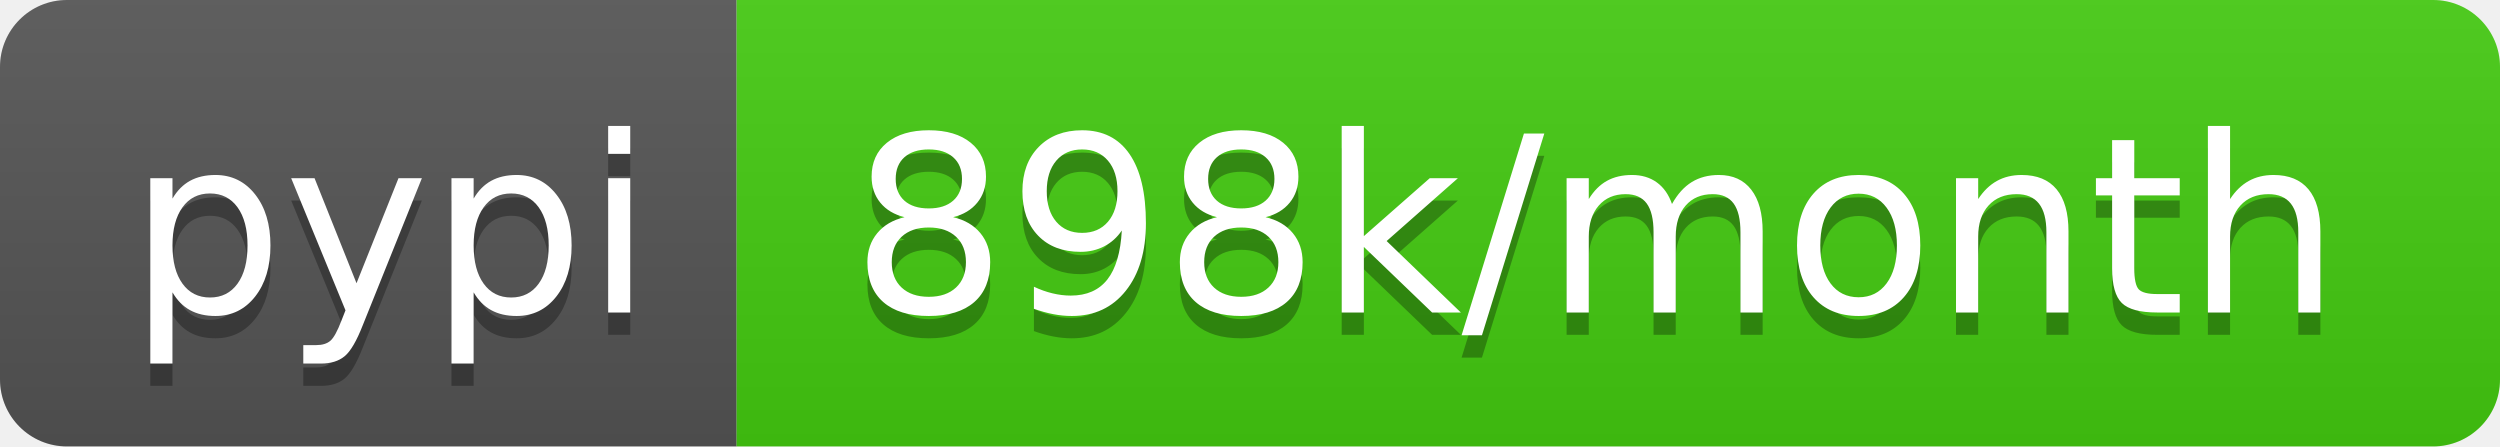
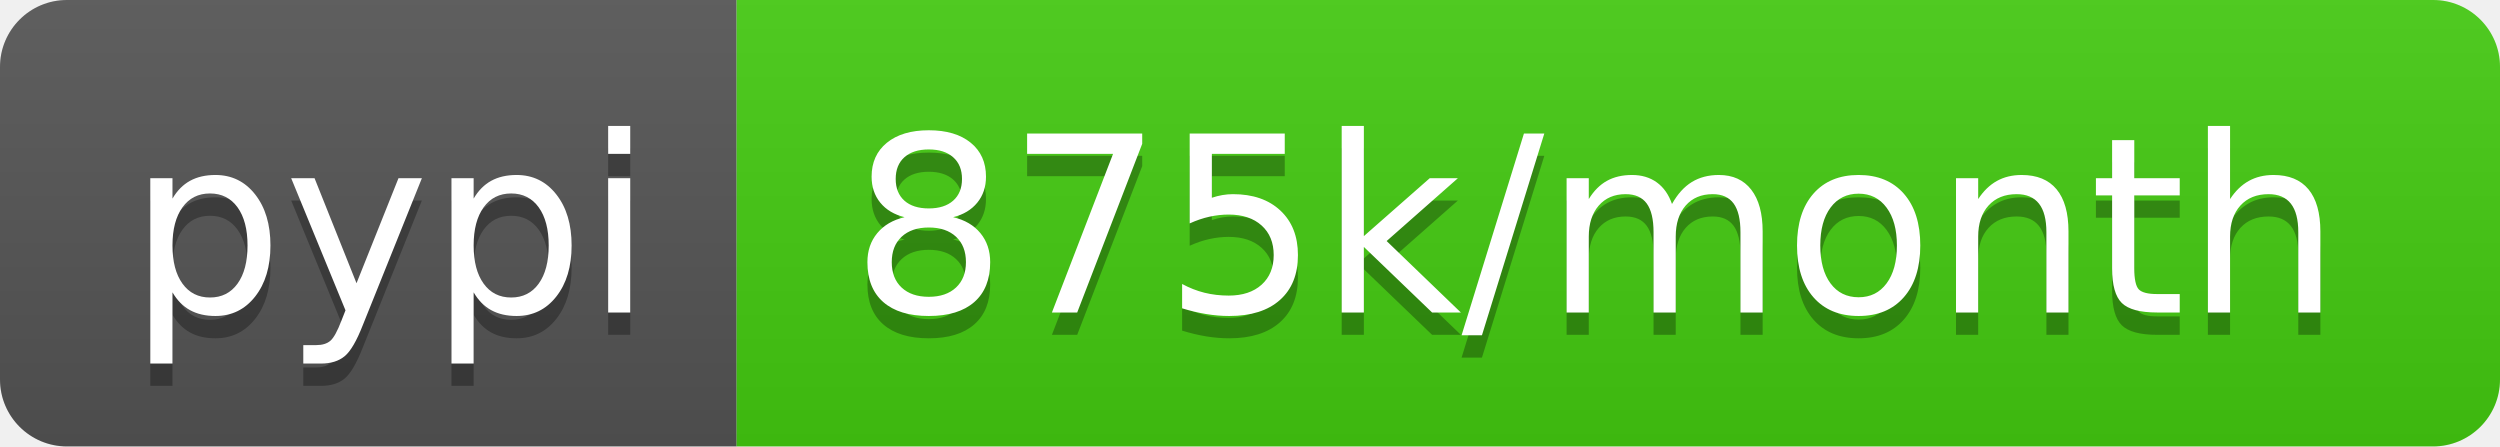
- <svg xmlns="http://www.w3.org/2000/svg" width="112" height="20" role="img" aria-label="pypi: 898k/month">
+ <svg xmlns="http://www.w3.org/2000/svg" width="112" height="20" role="img" aria-label="pypi: 875k/month">
  <linearGradient id="s" x2="0" y2="100%">
    <stop offset="0" stop-color="#bbb" stop-opacity=".1" />
    <stop offset="1" stop-opacity=".1" />
  </linearGradient>
  <clipPath id="r">
    <rect width="112" height="20" rx="3" fill="#fff" />
  </clipPath>
  <g clip-path="url(#r)">
    <rect width="33" height="20" fill="#555" />
    <rect x="33" width="79" height="20" fill="#4c1" />
    <rect width="112" height="20" fill="url(#s)" />
  </g>
  <g fill="#fff" text-anchor="middle" font-family="Verdana,Geneva,DejaVu Sans,sans-serif" text-rendering="geometricPrecision" font-size="110">
    <text aria-hidden="true" x="175" y="150" fill="#010101" fill-opacity=".3" transform="scale(.1)" textLength="230">pypi</text>
    <text x="175" y="140" transform="scale(.1)" fill="#fff" textLength="230">pypi</text>
-     <text aria-hidden="true" x="715" y="150" fill="#010101" fill-opacity=".3" transform="scale(.1)" textLength="690">898k/month</text>
-     <text x="715" y="140" transform="scale(.1)" fill="#fff" textLength="690">898k/month</text>
+     <text aria-hidden="true" x="715" y="150" fill="#010101" fill-opacity=".3" transform="scale(.1)" textLength="690">875k/month</text>
+     <text x="715" y="140" transform="scale(.1)" fill="#fff" textLength="690">875k/month</text>
  </g>
</svg>
